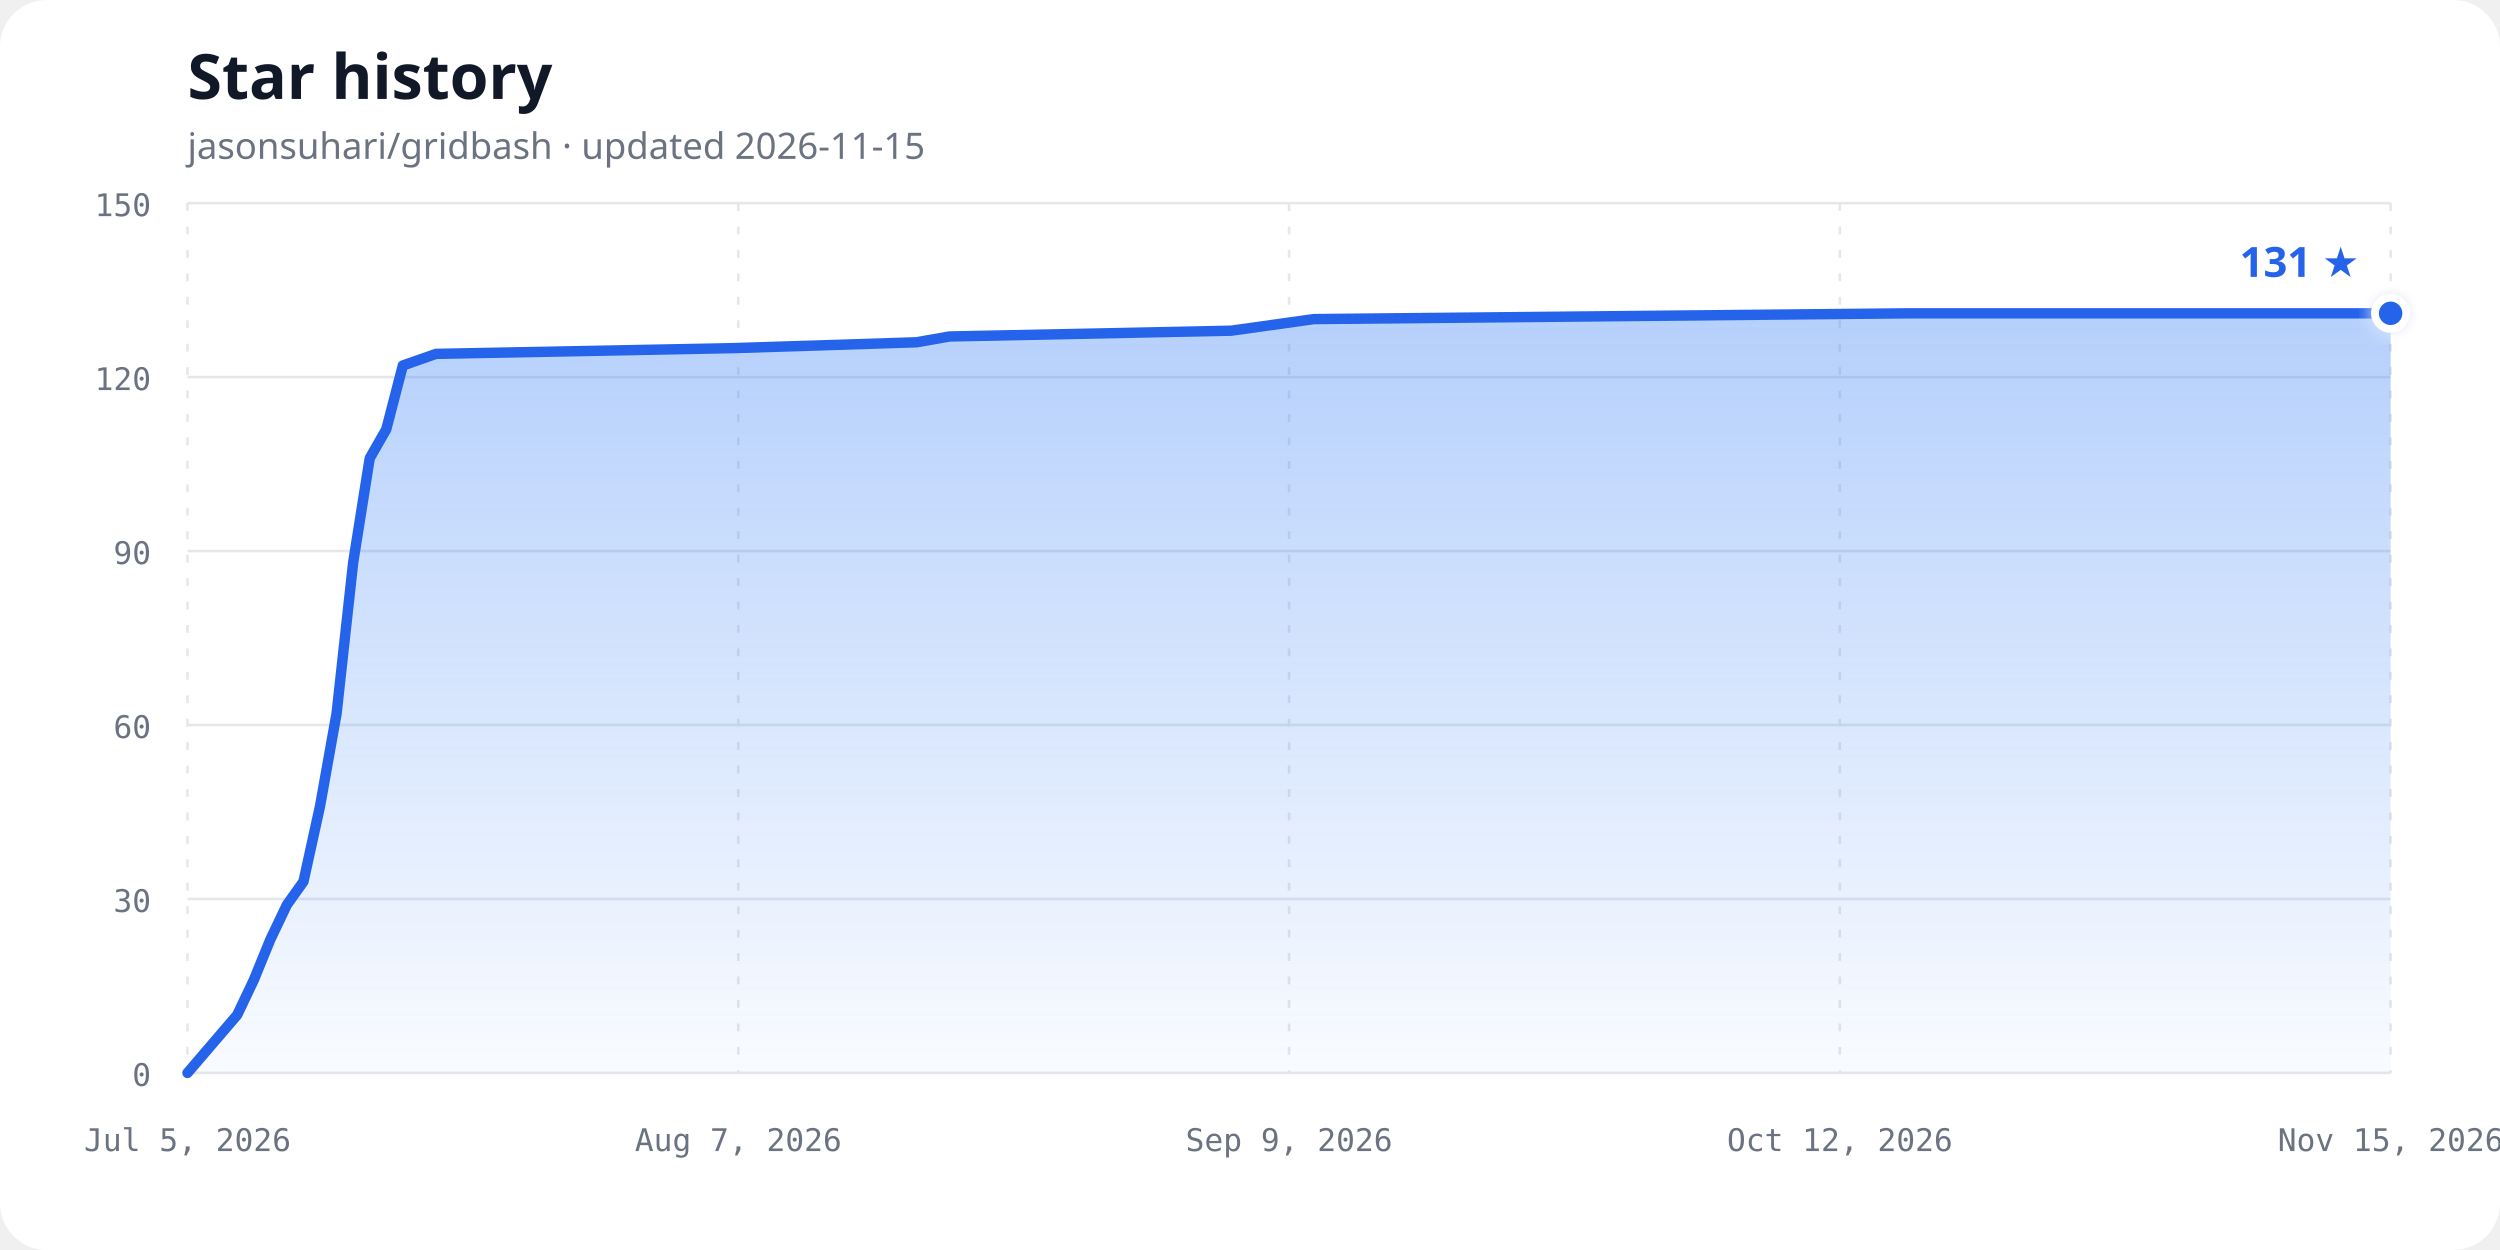
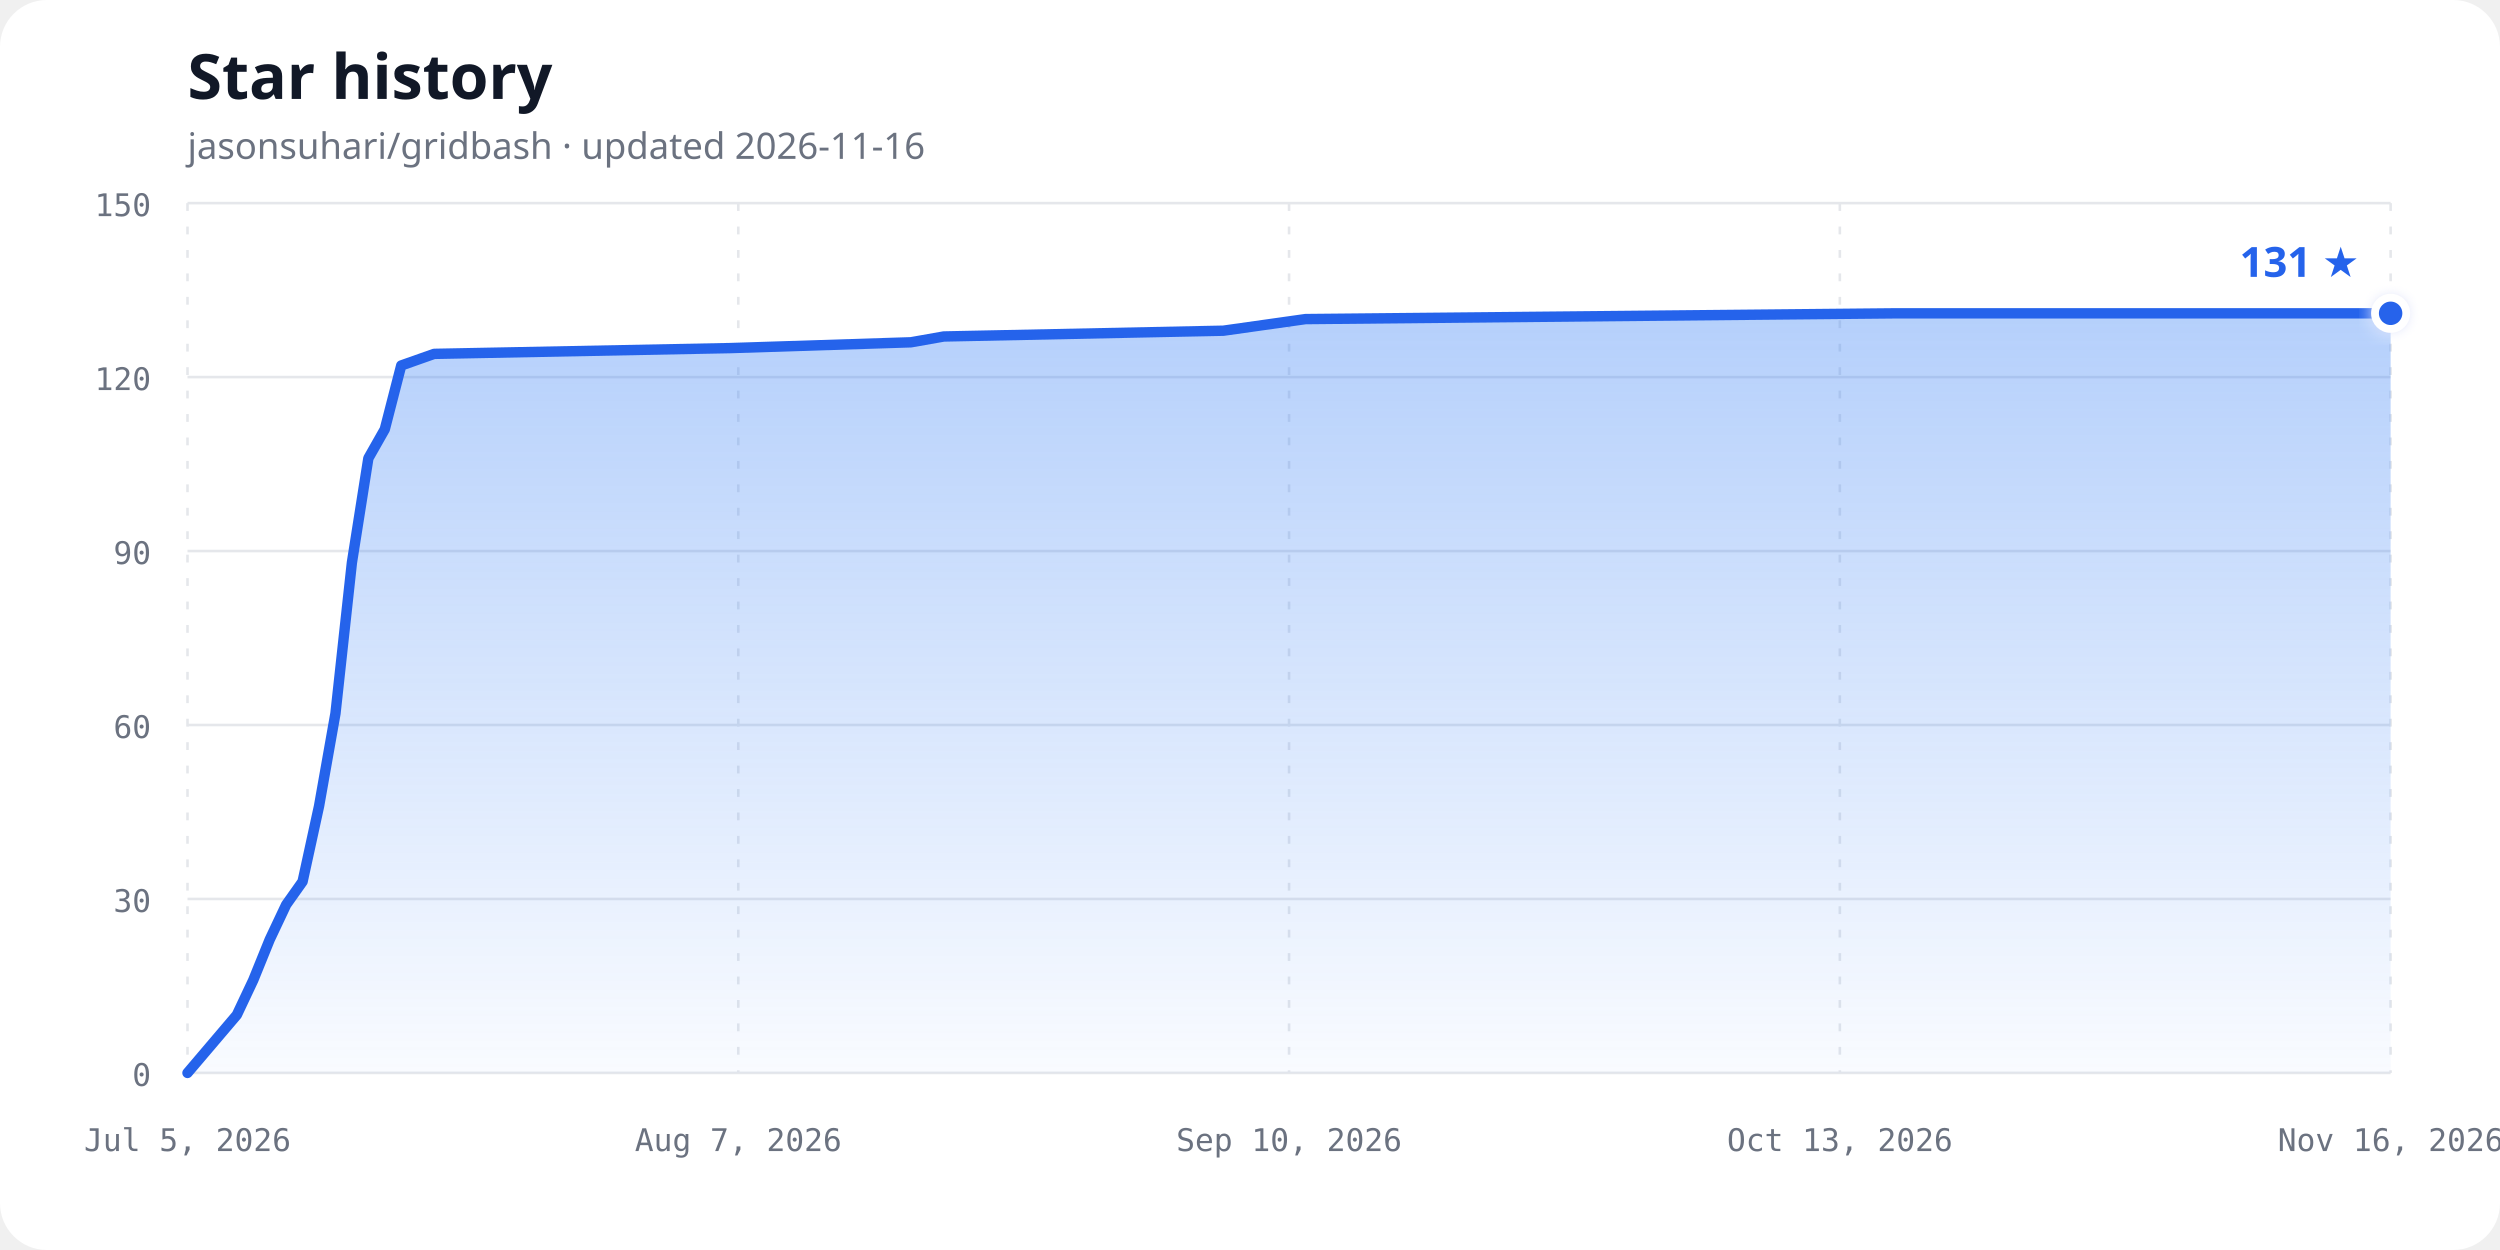
<svg xmlns="http://www.w3.org/2000/svg" width="960" height="480" viewBox="0 0 960 480" role="img" aria-labelledby="chart-title chart-description">
  <defs>
    <linearGradient id="area-gradient" x1="0" y1="0" x2="0" y2="1">
      <stop offset="0%" stop-color="#3b82f6" stop-opacity="0.38" />
      <stop offset="100%" stop-color="#3b82f6" stop-opacity="0.03" />
    </linearGradient>
    <filter id="glow" x="-50%" y="-50%" width="200%" height="200%">
      <feGaussianBlur stdDeviation="3" result="blur" />
      <feMerge>
        <feMergeNode in="blur" />
        <feMergeNode in="SourceGraphic" />
      </feMerge>
    </filter>
  </defs>
  <style>
    .background { fill: #ffffff; }
    .title { fill: #111827; font: 700 24px ui-sans-serif, system-ui, sans-serif; }
    .subtitle { fill: #6b7280; font: 14px ui-sans-serif, system-ui, sans-serif; }
    .axis-label { fill: #6b7280; font: 12px ui-monospace, SFMono-Regular, Consolas, monospace; }
    .grid { stroke: #e5e7eb; stroke-width: 1; }
    .vertical { stroke-dasharray: 3 6; }
    .line { fill: none; stroke: #2563eb; stroke-width: 4; stroke-linecap: round; stroke-linejoin: round; }
    .point { fill: #2563eb; stroke: #ffffff; stroke-width: 3; }
    .count { fill: #2563eb; font: 700 16px ui-sans-serif, system-ui, sans-serif; }
    @media (prefers-color-scheme: dark) {
      .background { fill: #0d1117; }
      .title { fill: #f0f6fc; }
      .subtitle, .axis-label { fill: #8b949e; }
      .grid { stroke: #30363d; }
      .line { stroke: #58a6ff; }
      .point { fill: #58a6ff; stroke: #0d1117; }
      .count { fill: #58a6ff; }
    }
  </style>
  <rect class="background" width="960" height="480" rx="18" />
  <text class="title" x="72" y="38">Star history</text>
-   <text class="subtitle" x="72" y="61">jasonsuhari/gridbash · updated 2026-11-15</text>
+   <text class="subtitle" x="72" y="61">jasonsuhari/gridbash · updated 2026-11-16</text>
  <line class="grid" x1="72" y1="412.00" x2="918" y2="412.00" />
  <text class="axis-label" x="58" y="417.00" text-anchor="end">0</text>
  <line class="grid" x1="72" y1="345.20" x2="918" y2="345.20" />
  <text class="axis-label" x="58" y="350.20" text-anchor="end">30</text>
  <line class="grid" x1="72" y1="278.40" x2="918" y2="278.40" />
  <text class="axis-label" x="58" y="283.40" text-anchor="end">60</text>
  <line class="grid" x1="72" y1="211.60" x2="918" y2="211.60" />
  <text class="axis-label" x="58" y="216.60" text-anchor="end">90</text>
  <line class="grid" x1="72" y1="144.80" x2="918" y2="144.80" />
  <text class="axis-label" x="58" y="149.80" text-anchor="end">120</text>
  <line class="grid" x1="72" y1="78.00" x2="918" y2="78.00" />
  <text class="axis-label" x="58" y="83.00" text-anchor="end">150</text>
  <line class="grid vertical" x1="72.00" y1="78" x2="72.00" y2="412" />
  <text class="axis-label" x="72.00" y="442" text-anchor="middle">Jul 5, 2026</text>
  <line class="grid vertical" x1="283.50" y1="78" x2="283.50" y2="412" />
  <text class="axis-label" x="283.50" y="442" text-anchor="middle">Aug 7, 2026</text>
  <line class="grid vertical" x1="495.00" y1="78" x2="495.00" y2="412" />
-   <text class="axis-label" x="495.00" y="442" text-anchor="middle">Sep 9, 2026</text>
+   <text class="axis-label" x="495.00" y="442" text-anchor="middle">Sep 10, 2026</text>
  <line class="grid vertical" x1="706.50" y1="78" x2="706.50" y2="412" />
-   <text class="axis-label" x="706.50" y="442" text-anchor="middle">Oct 12, 2026</text>
+   <text class="axis-label" x="706.50" y="442" text-anchor="middle">Oct 13, 2026</text>
  <line class="grid vertical" x1="918.00" y1="78" x2="918.00" y2="412" />
-   <text class="axis-label" x="918.00" y="442" text-anchor="middle">Nov 15, 2026</text>
-   <path d="M 72.00,412.00 L 91.08,389.73 L 97.44,376.37 L 103.80,360.79 L 110.17,347.43 L 116.53,338.52 L 122.89,309.57 L 129.25,273.95 L 135.61,216.05 L 141.97,175.97 L 148.33,164.84 L 154.69,140.35 L 167.41,135.89 L 281.91,133.67 L 351.88,131.44 L 364.60,129.21 L 472.74,126.99 L 504.54,122.53 L 733.53,120.31 L 918.00,120.31 L 918.00,412.00 L 72,412.00 Z" fill="url(#area-gradient)" />
-   <path class="line" d="M 72.00,412.00 L 91.08,389.73 L 97.44,376.37 L 103.80,360.79 L 110.17,347.43 L 116.53,338.52 L 122.89,309.57 L 129.25,273.95 L 135.61,216.05 L 141.97,175.97 L 148.33,164.84 L 154.69,140.35 L 167.41,135.89 L 281.91,133.67 L 351.88,131.44 L 364.60,129.21 L 472.74,126.99 L 504.54,122.53 L 733.53,120.31 L 918.00,120.31" />
+   <text class="axis-label" x="918.00" y="442" text-anchor="middle">Nov 16, 2026</text>
+   <path d="M 72.00,412.00 L 90.94,389.73 L 97.25,376.37 L 103.57,360.79 L 109.88,347.43 L 116.19,338.52 L 122.51,309.57 L 128.82,273.95 L 135.13,216.05 L 141.45,175.97 L 147.76,164.84 L 154.07,140.35 L 166.70,135.89 L 280.34,133.67 L 349.79,131.44 L 362.42,129.21 L 469.75,126.99 L 501.31,122.53 L 728.60,120.31 L 918.00,120.31 L 918.00,412.00 L 72,412.00 Z" fill="url(#area-gradient)" />
+   <path class="line" d="M 72.00,412.00 L 90.94,389.73 L 97.25,376.37 L 103.57,360.79 L 109.88,347.43 L 116.19,338.52 L 122.51,309.57 L 128.82,273.95 L 135.13,216.05 L 141.45,175.97 L 147.76,164.84 L 154.07,140.35 L 166.70,135.89 L 280.34,133.67 L 349.79,131.44 L 362.42,129.21 L 469.75,126.99 L 501.31,122.53 L 728.60,120.31 L 918.00,120.31" />
  <circle class="point" cx="918.00" cy="120.31" r="6" filter="url(#glow)" />
  <text class="count" x="906.00" y="106.31" text-anchor="end">131 ★</text>
</svg>
